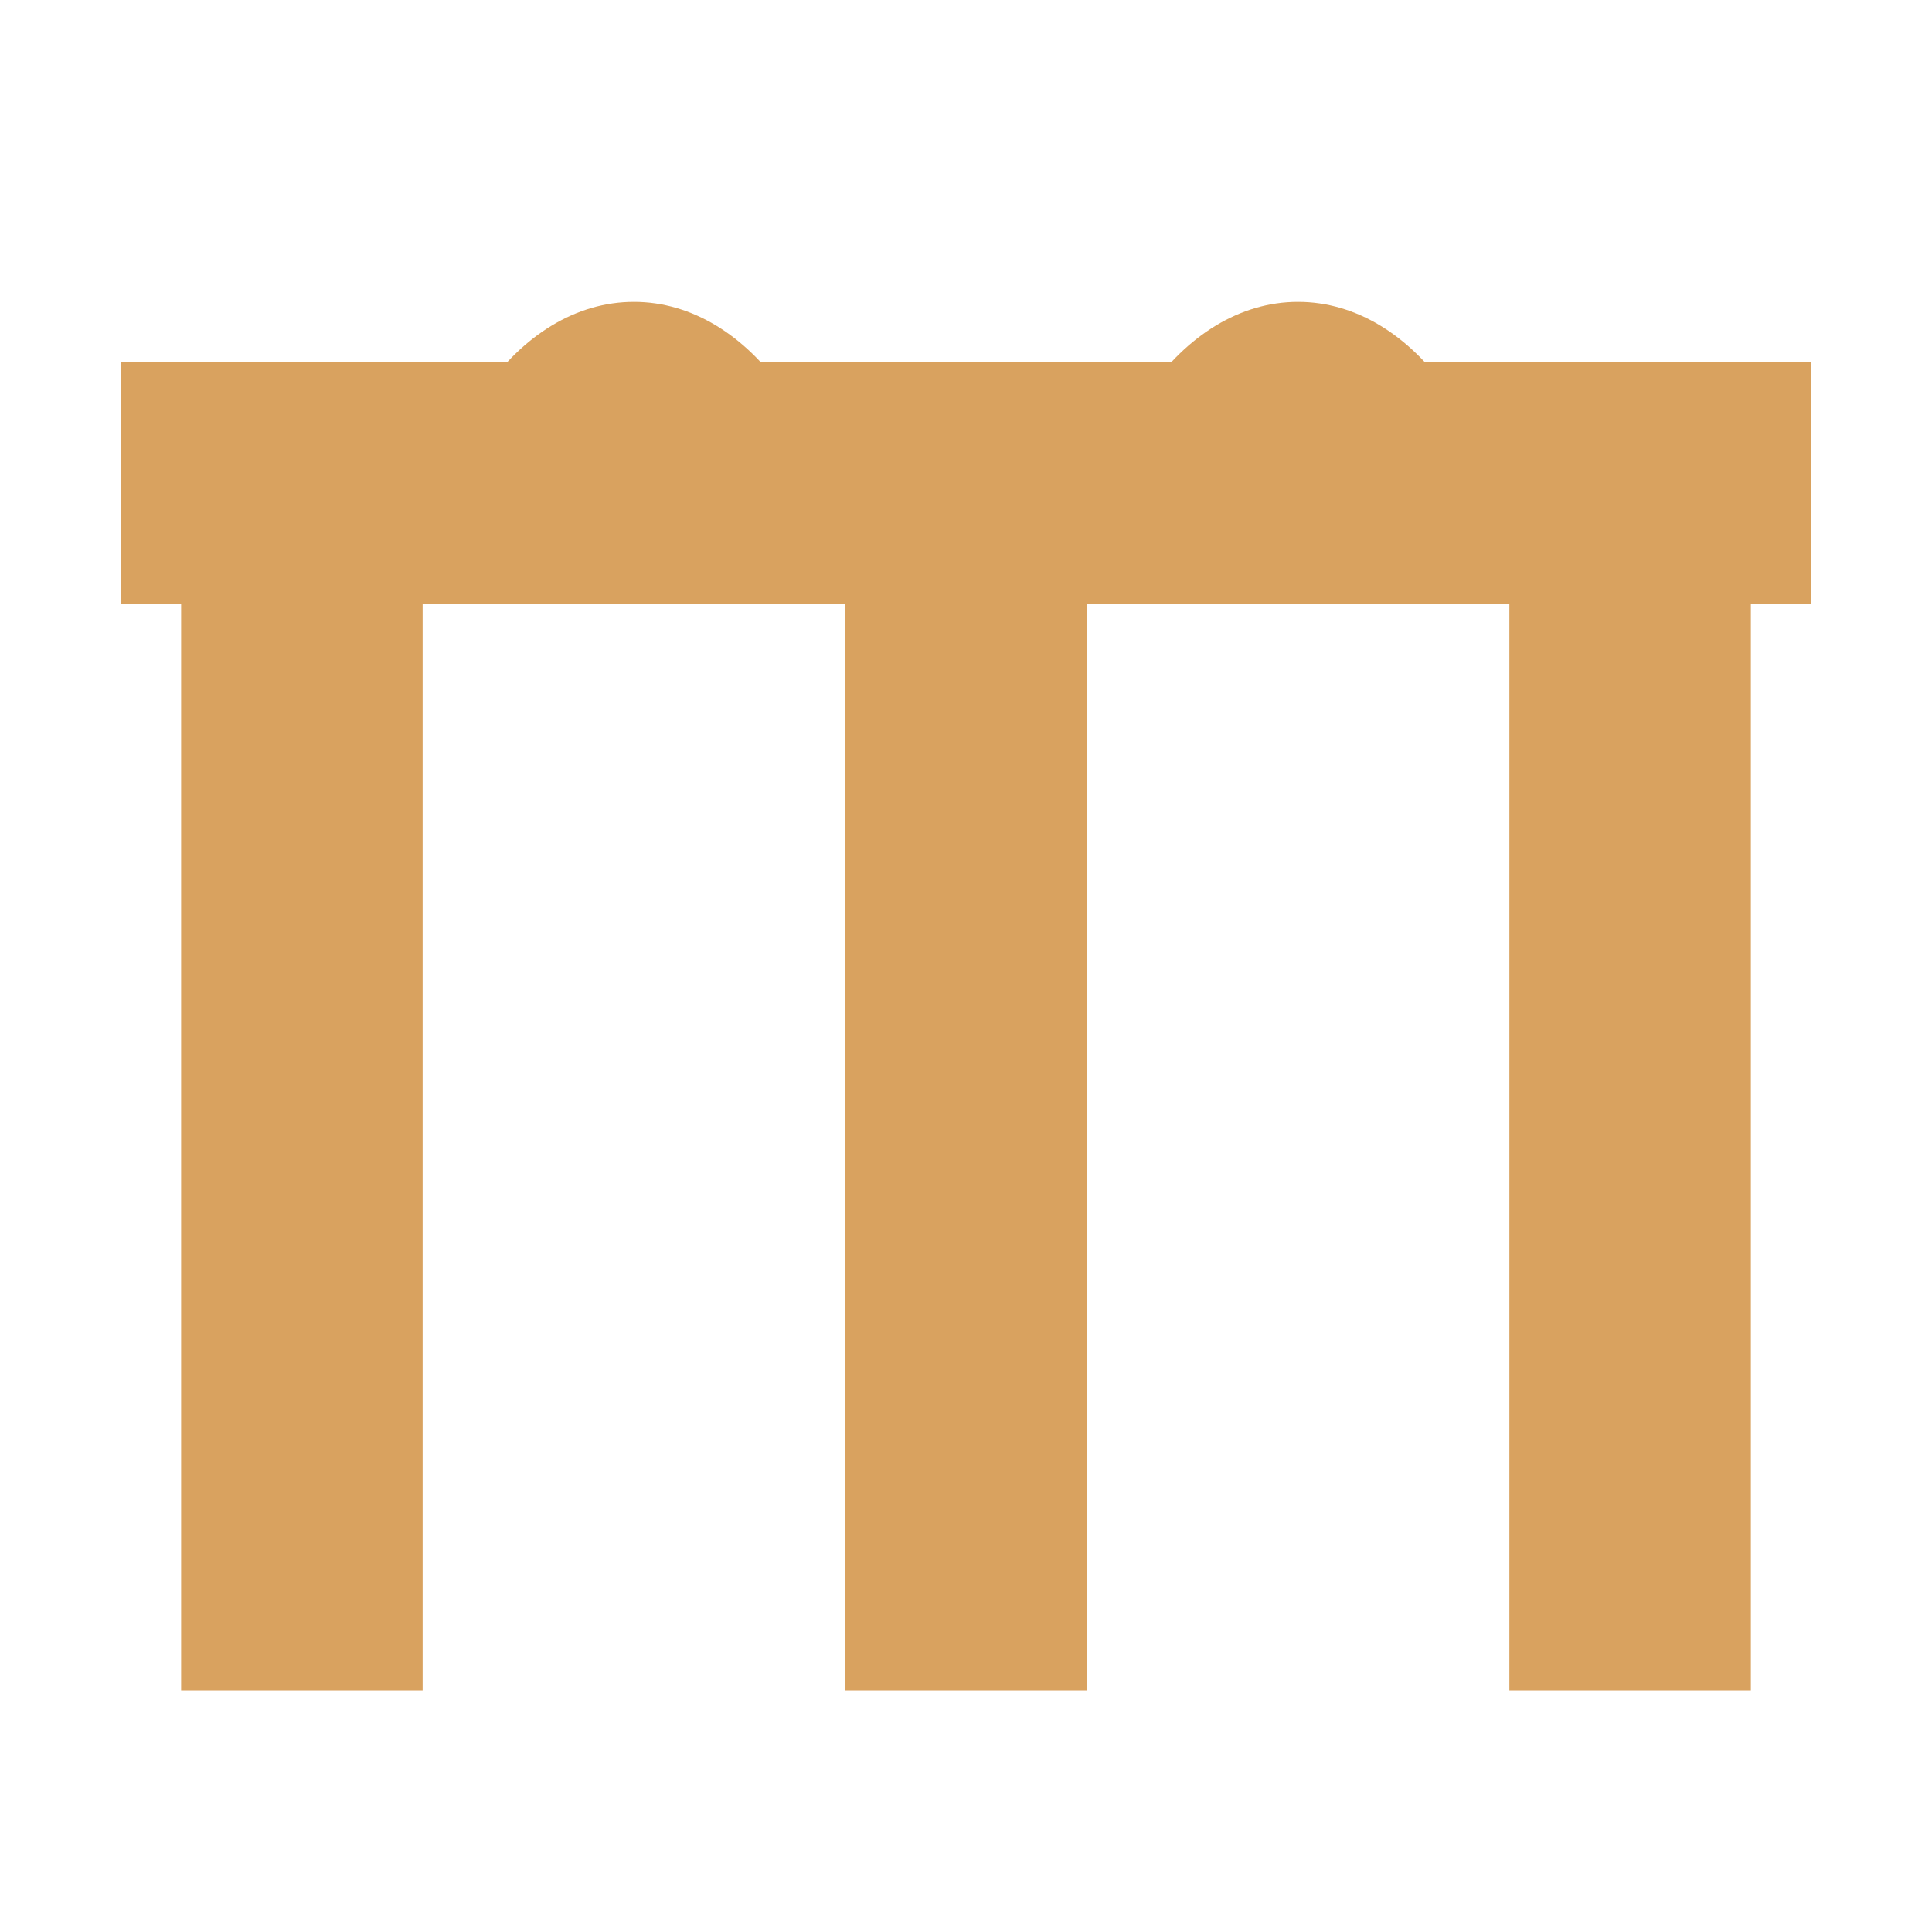
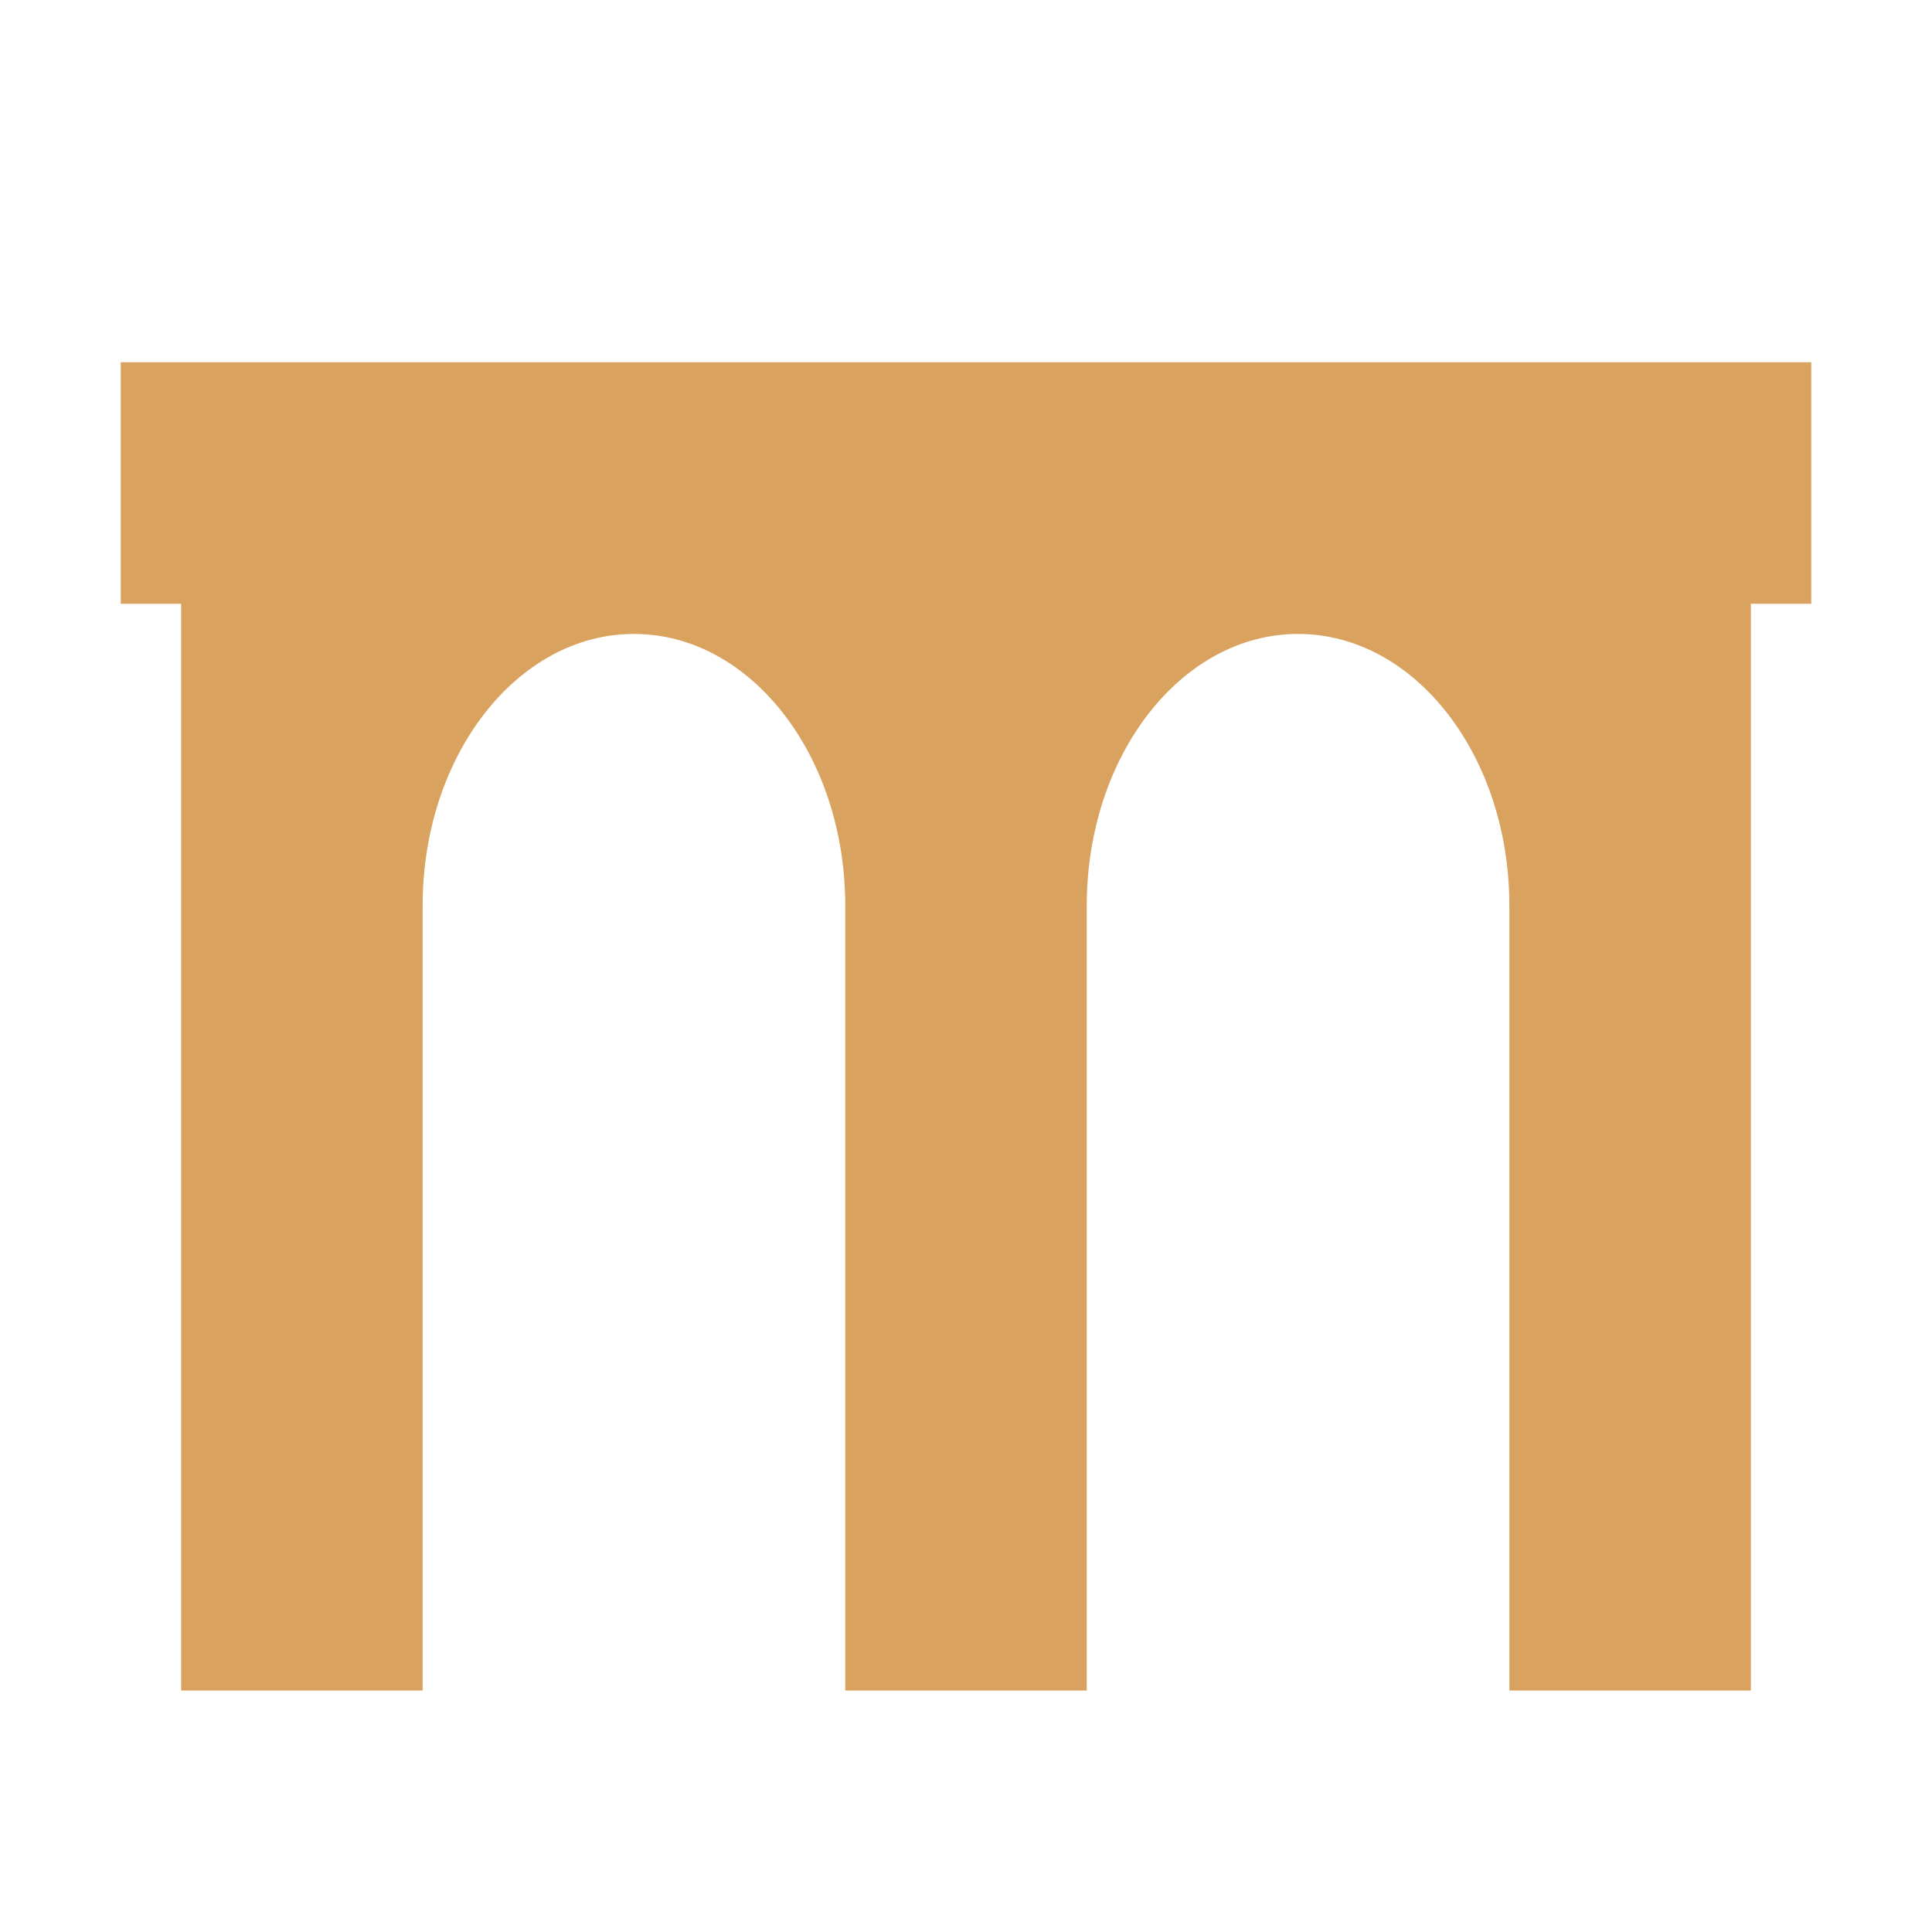
<svg xmlns="http://www.w3.org/2000/svg" viewBox="0 0 32 32">
-   <path fill="#d9a25f" d="M2 6h28v4H2zM3 10h4v18H3zm11 0h4v18h-4zm11 0h4v18h-4zM7 10a3.5 5 0 0 1 7 0zm11 0a3.5 5 0 0 1 7 0z" />
+   <path fill="#d9a25f" d="M2 6h28v4H2zM3 10h4v18H3zm11 0h4v18h-4zm11 0h4v18h-4zM7 15a3.5 4.5 0 0 1 7 0V10H7zm11 0a3.5 4.5 0 0 1 7 0V10h-7z" />
</svg>
